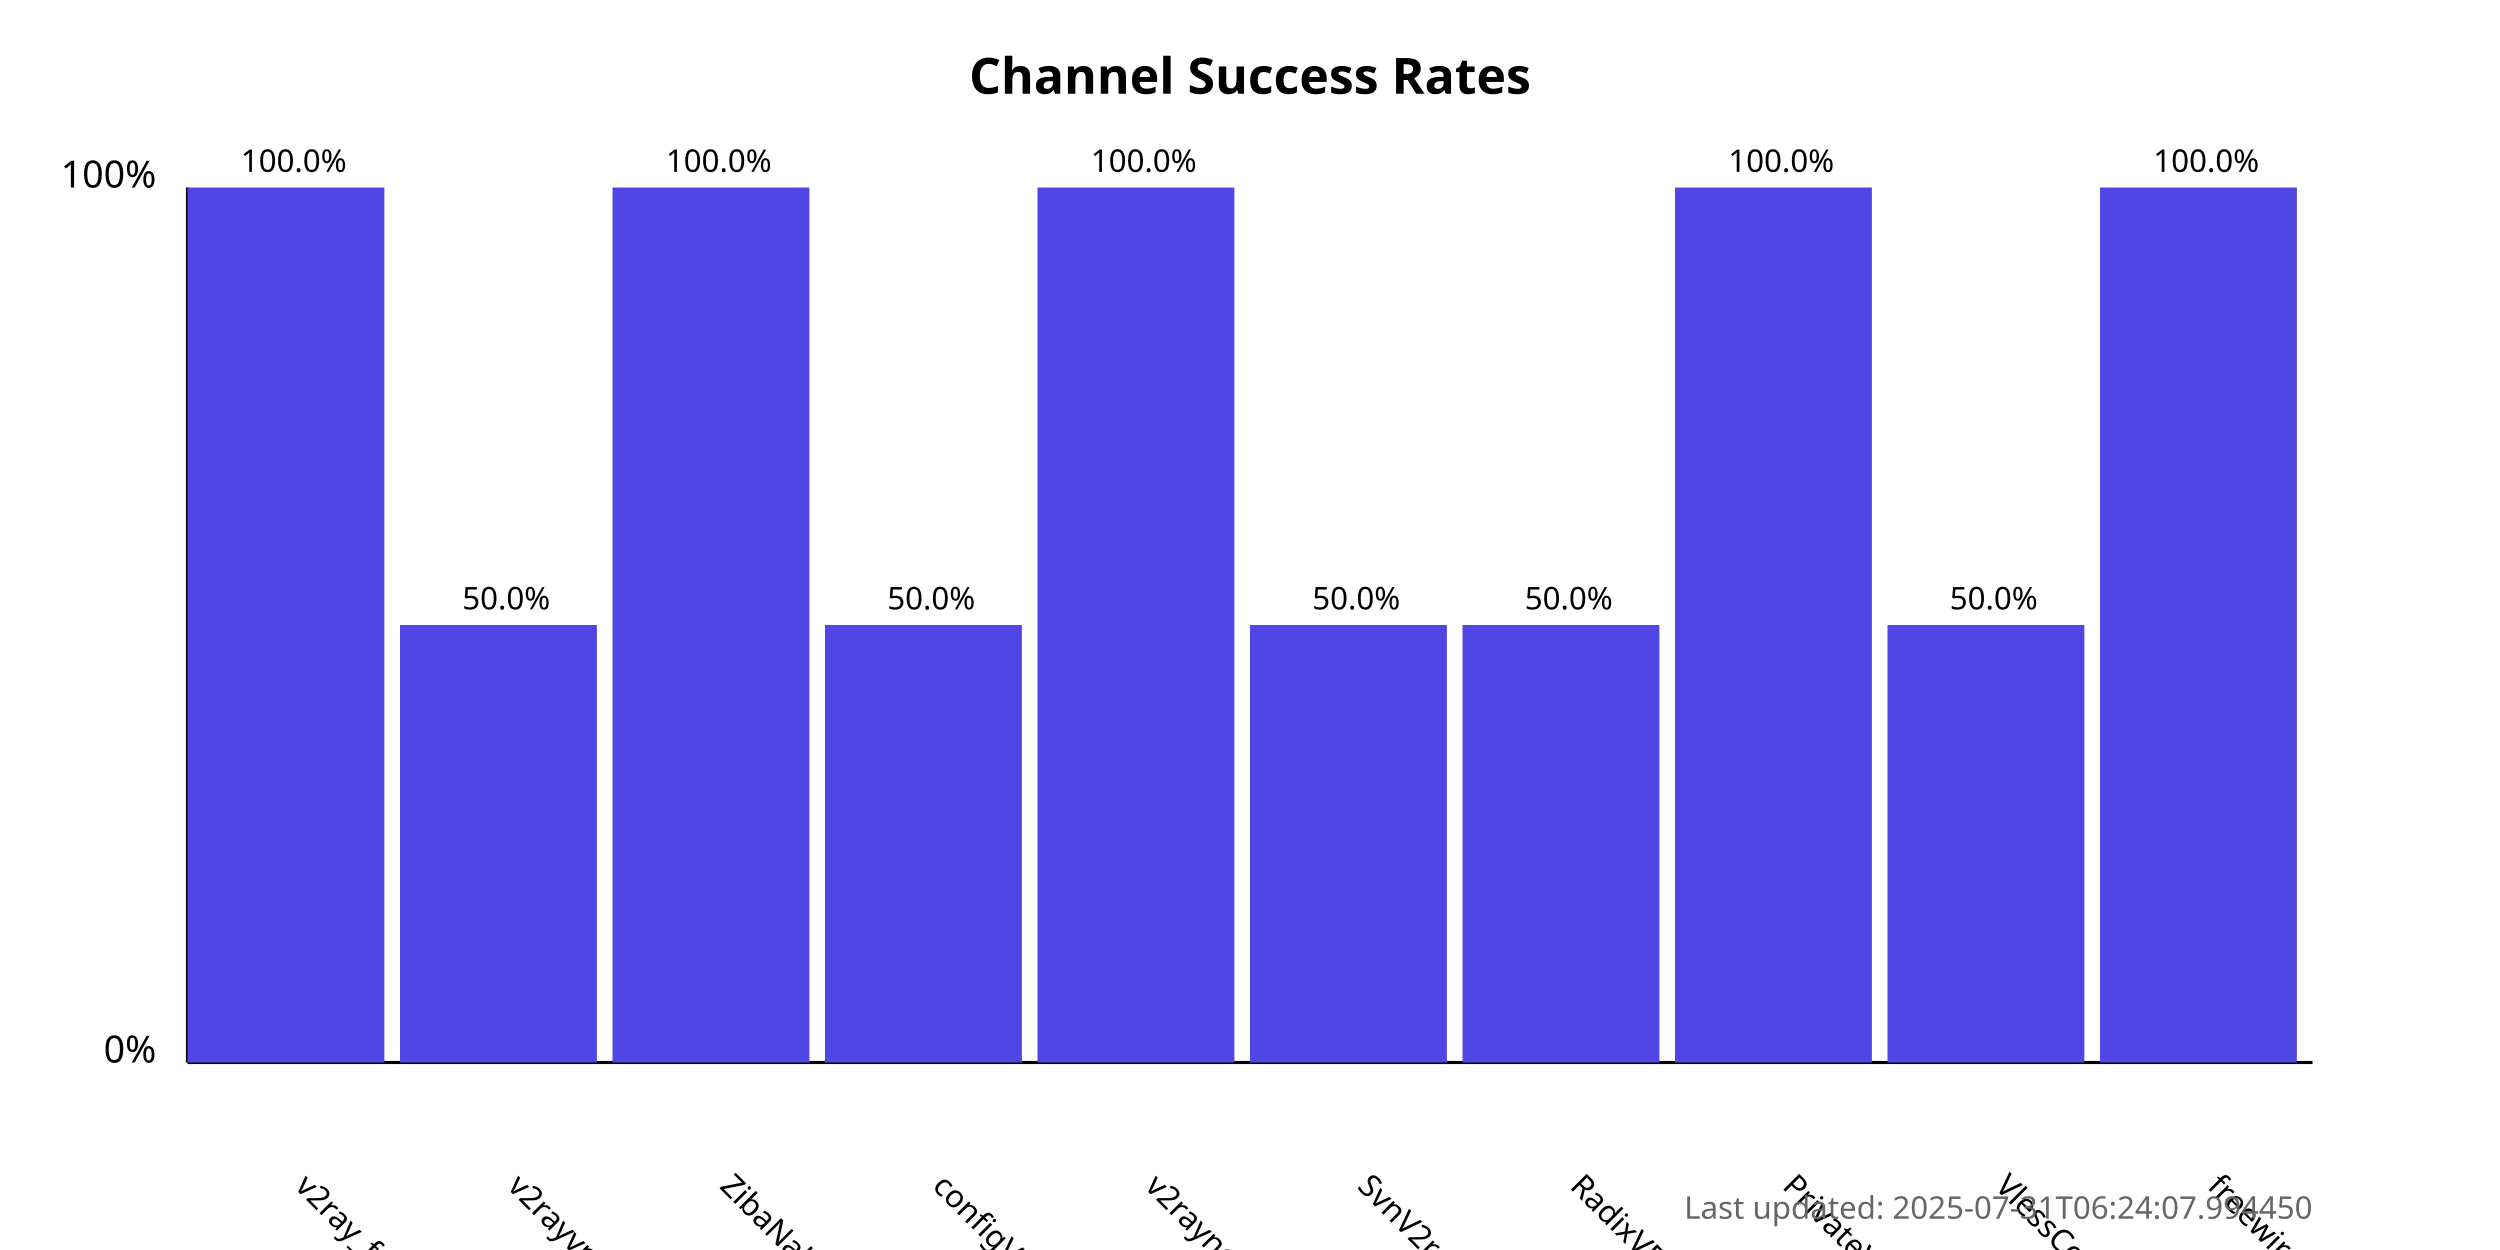
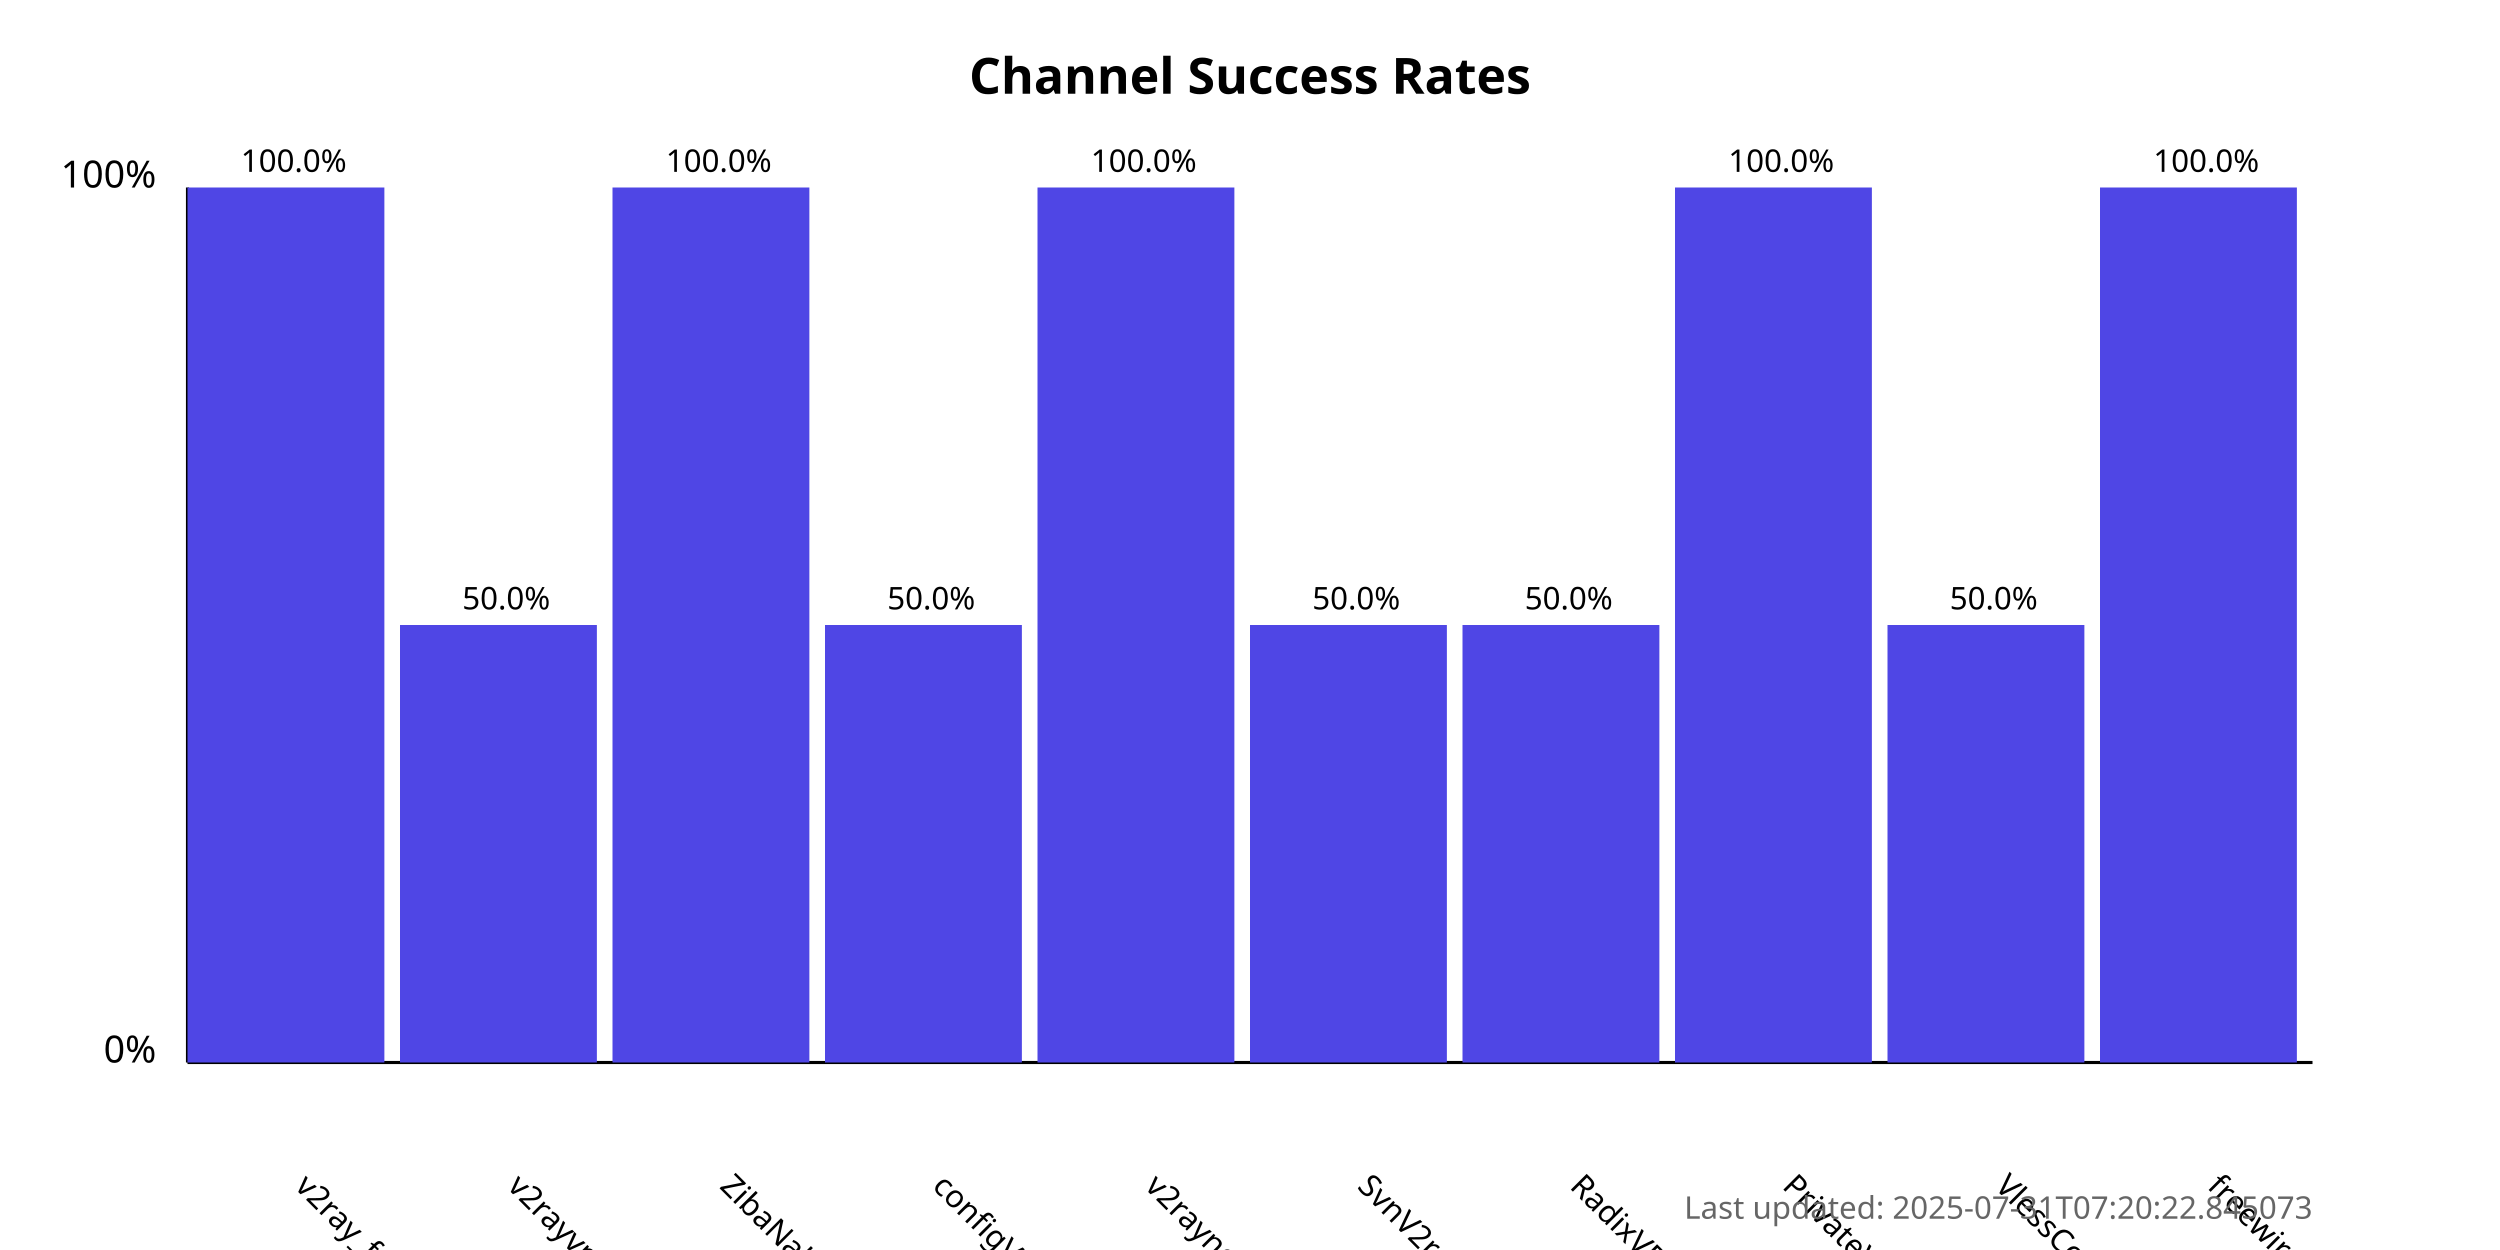
<svg xmlns="http://www.w3.org/2000/svg" width="800" height="400">
  <style>
            .chart-title { font: bold 16px sans-serif; }
            .axis-label { font: 12px sans-serif; }
            .tick-label { font: 10px sans-serif; }
            .bar { fill: #4f46e5; }
            .bar:hover { fill: #6366f1; }
            .timestamp { font: 10px sans-serif; fill: #666; }
        </style>
  <text x="400.0" y="30" text-anchor="middle" class="chart-title">
            Channel Success Rates
        </text>
  <line x1="60" y1="340" x2="60" y2="60" stroke="black" stroke-width="1" />
  <line x1="60" y1="340" x2="740" y2="340" stroke="black" stroke-width="1" />
  <text x="50" y="340" text-anchor="end" class="axis-label">0%</text>
  <text x="50" y="60" text-anchor="end" class="axis-label">100%</text>
  <g>
    <rect x="60" y="60.0" width="63.0" height="280.0" class="bar" />
    <text x="94.0" y="380" transform="rotate(45, 94.0, 380)" text-anchor="start" class="tick-label">
                v2ray_free_conf
            </text>
    <text x="94.0" y="55.0" text-anchor="middle" class="tick-label">
                100.0%
            </text>
  </g>
  <g>
    <rect x="128.0" y="200.0" width="63.0" height="140.0" class="bar" />
    <text x="162.0" y="380" transform="rotate(45, 162.0, 380)" text-anchor="start" class="tick-label">
                v2rayvpno
            </text>
    <text x="162.0" y="195.0" text-anchor="middle" class="tick-label">
                50.0%
            </text>
  </g>
  <g>
    <rect x="196.0" y="60.0" width="63.0" height="280.0" class="bar" />
    <text x="230.0" y="380" transform="rotate(45, 230.0, 380)" text-anchor="start" class="tick-label">
                ZibaNabz
            </text>
    <text x="230.0" y="55.0" text-anchor="middle" class="tick-label">
                100.0%
            </text>
  </g>
  <g>
    <rect x="264.0" y="200.0" width="63.0" height="140.0" class="bar" />
    <text x="298.0" y="380" transform="rotate(45, 298.0, 380)" text-anchor="start" class="tick-label">
                configV2rayForFree
            </text>
    <text x="298.0" y="195.0" text-anchor="middle" class="tick-label">
                50.0%
            </text>
  </g>
  <g>
    <rect x="332.0" y="60.0" width="63.0" height="280.0" class="bar" />
    <text x="366.0" y="380" transform="rotate(45, 366.0, 380)" text-anchor="start" class="tick-label">
                v2rayngvpn
            </text>
    <text x="366.0" y="55.0" text-anchor="middle" class="tick-label">
                100.0%
            </text>
  </g>
  <g>
    <rect x="400.0" y="200.0" width="63.0" height="140.0" class="bar" />
    <text x="434.0" y="380" transform="rotate(45, 434.0, 380)" text-anchor="start" class="tick-label">
                SvnV2ray
            </text>
    <text x="434.0" y="195.0" text-anchor="middle" class="tick-label">
                50.0%
            </text>
  </g>
  <g>
    <rect x="468.0" y="200.0" width="63.0" height="140.0" class="bar" />
    <text x="502.0" y="380" transform="rotate(45, 502.0, 380)" text-anchor="start" class="tick-label">
                RadixVPN
            </text>
    <text x="502.0" y="195.0" text-anchor="middle" class="tick-label">
                50.0%
            </text>
  </g>
  <g>
    <rect x="536.0" y="60.0" width="63.0" height="280.0" class="bar" />
    <text x="570.0" y="380" transform="rotate(45, 570.0, 380)" text-anchor="start" class="tick-label">
                PrivateVPNs
            </text>
    <text x="570.0" y="55.0" text-anchor="middle" class="tick-label">
                100.0%
            </text>
  </g>
  <g>
    <rect x="604.0" y="200.0" width="63.0" height="140.0" class="bar" />
    <text x="638.0" y="380" transform="rotate(45, 638.0, 380)" text-anchor="start" class="tick-label">
                VlessConfig
            </text>
    <text x="638.0" y="195.0" text-anchor="middle" class="tick-label">
                50.0%
            </text>
  </g>
  <g>
    <rect x="672.0" y="60.0" width="63.0" height="280.0" class="bar" />
    <text x="706.0" y="380" transform="rotate(45, 706.0, 380)" text-anchor="start" class="tick-label">
                freewireguard
            </text>
    <text x="706.0" y="55.0" text-anchor="middle" class="tick-label">
                100.0%
            </text>
  </g>
  <text x="740" y="390" text-anchor="end" class="timestamp">
-             Last updated: 2025-07-31T06:24:07.994450
+             Last updated: 2025-07-31T07:20:22.845073
        </text>
</svg>
